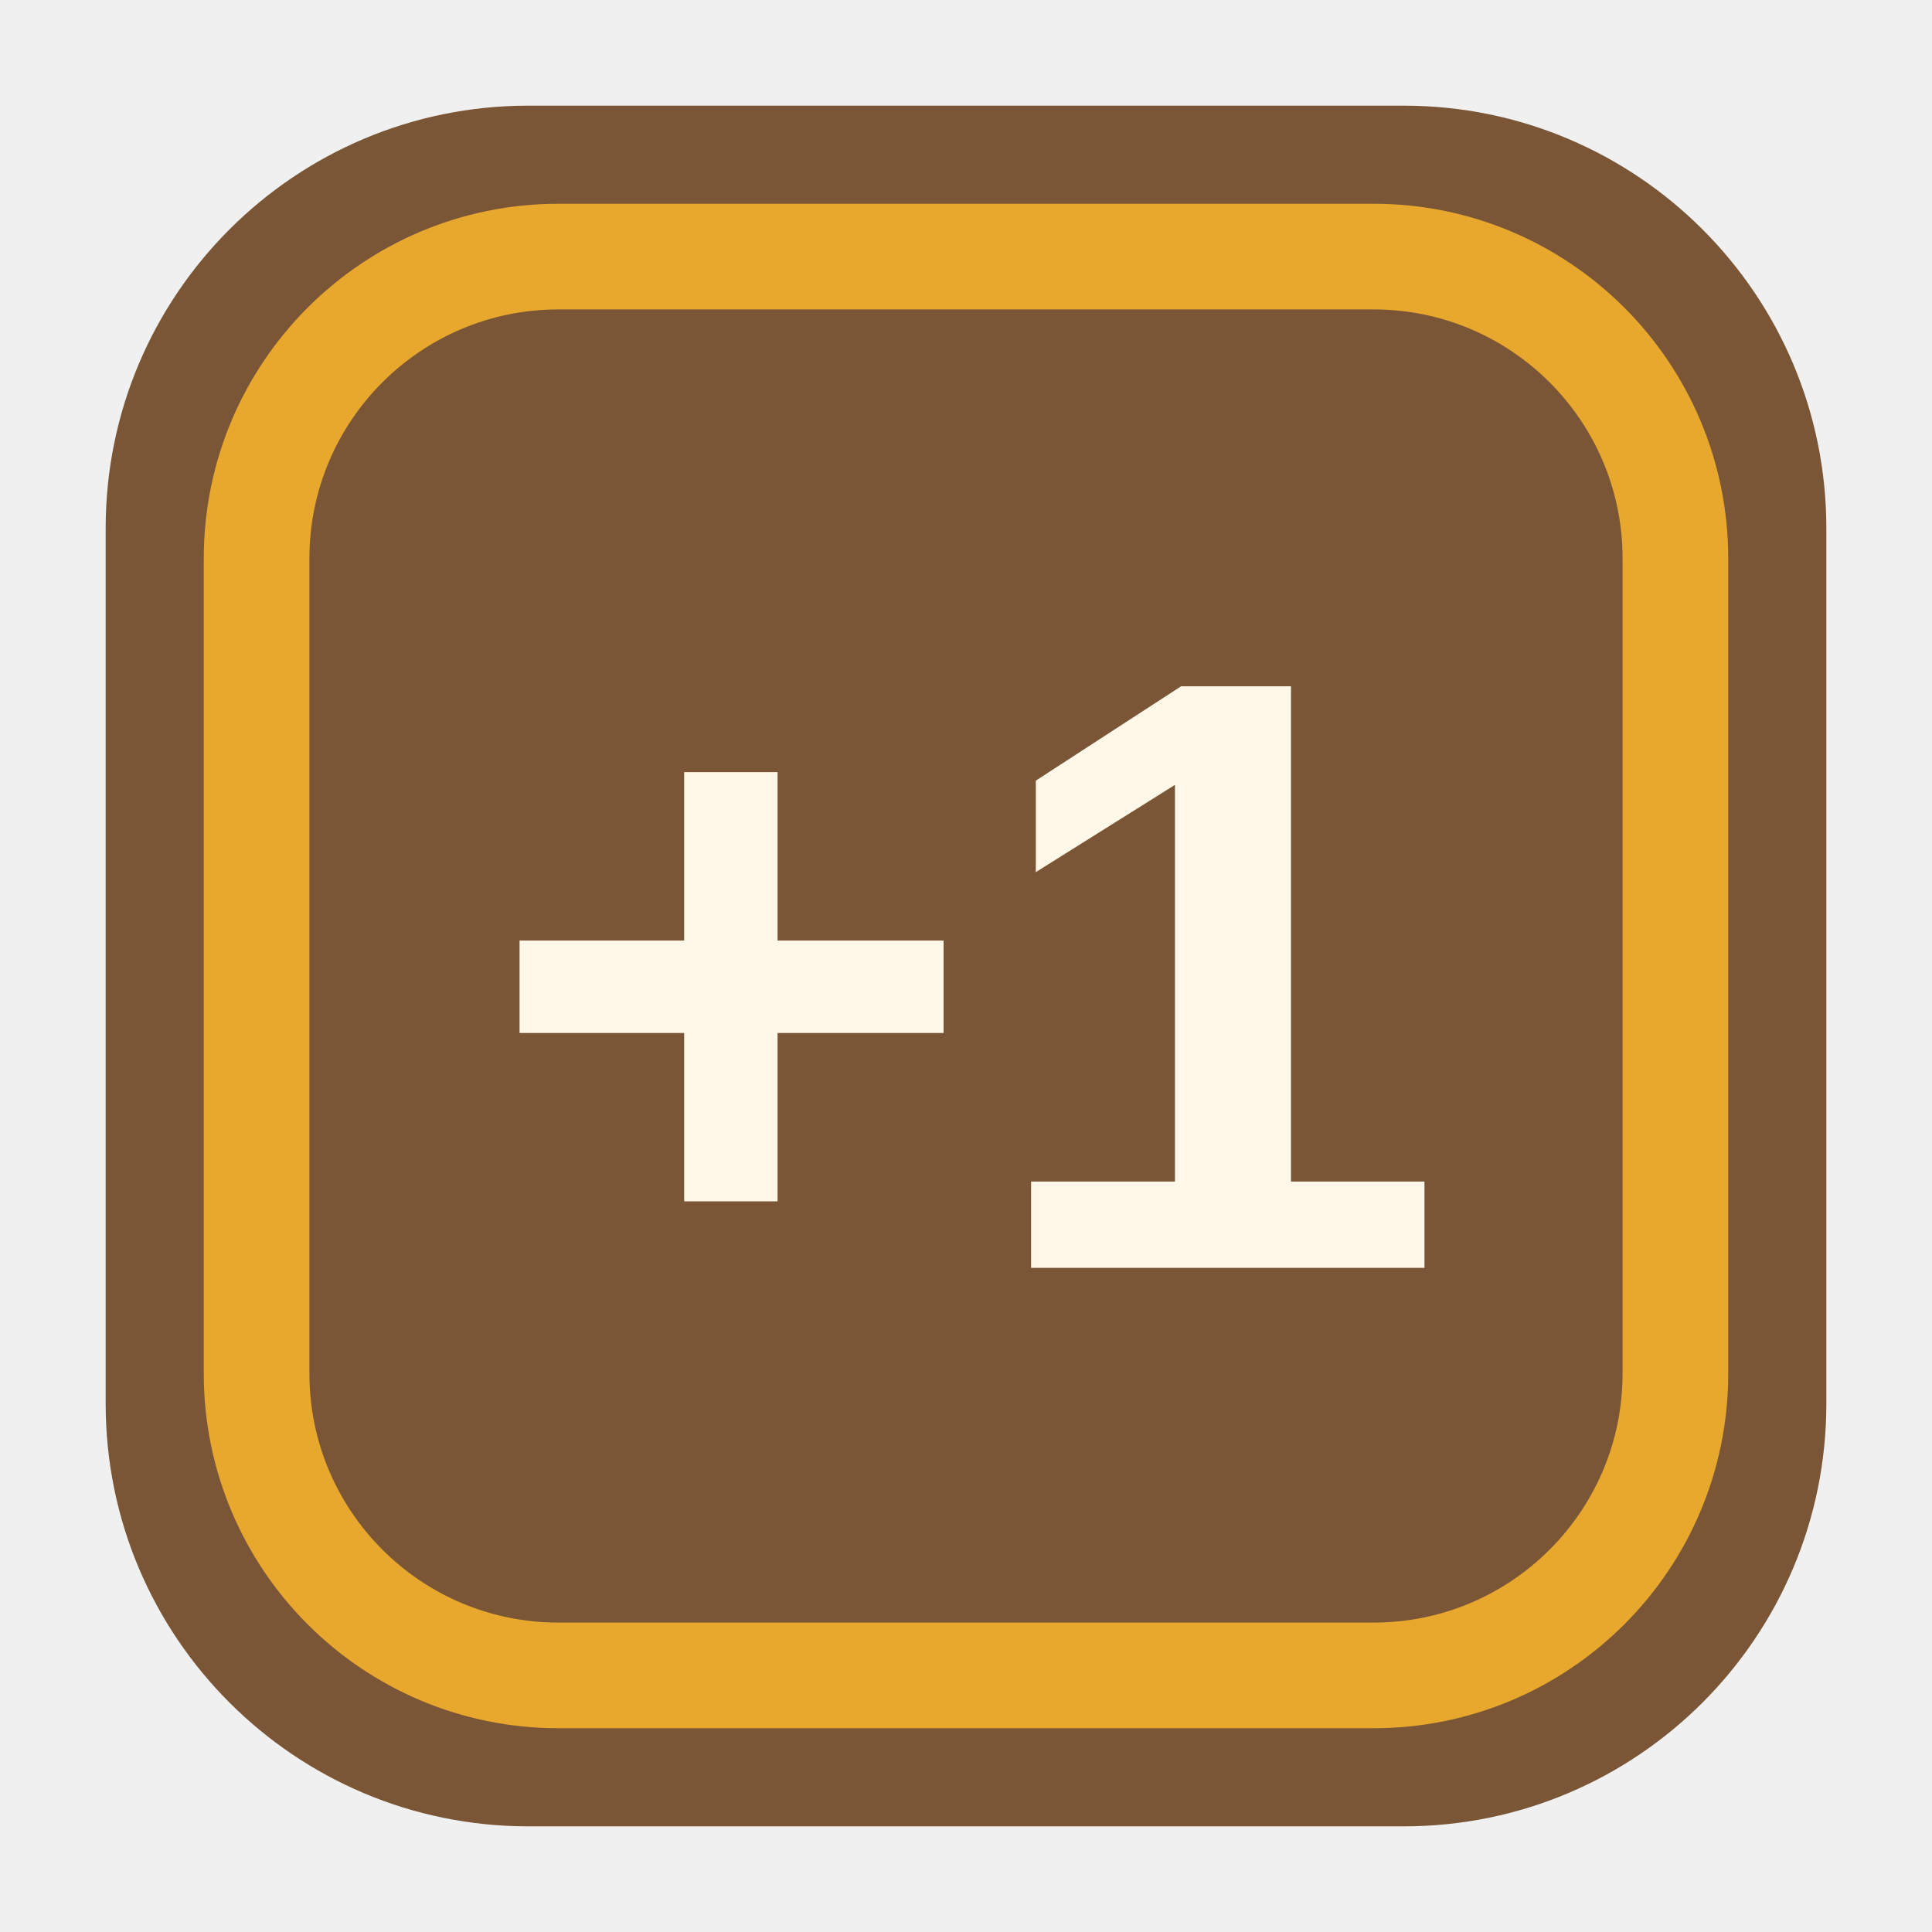
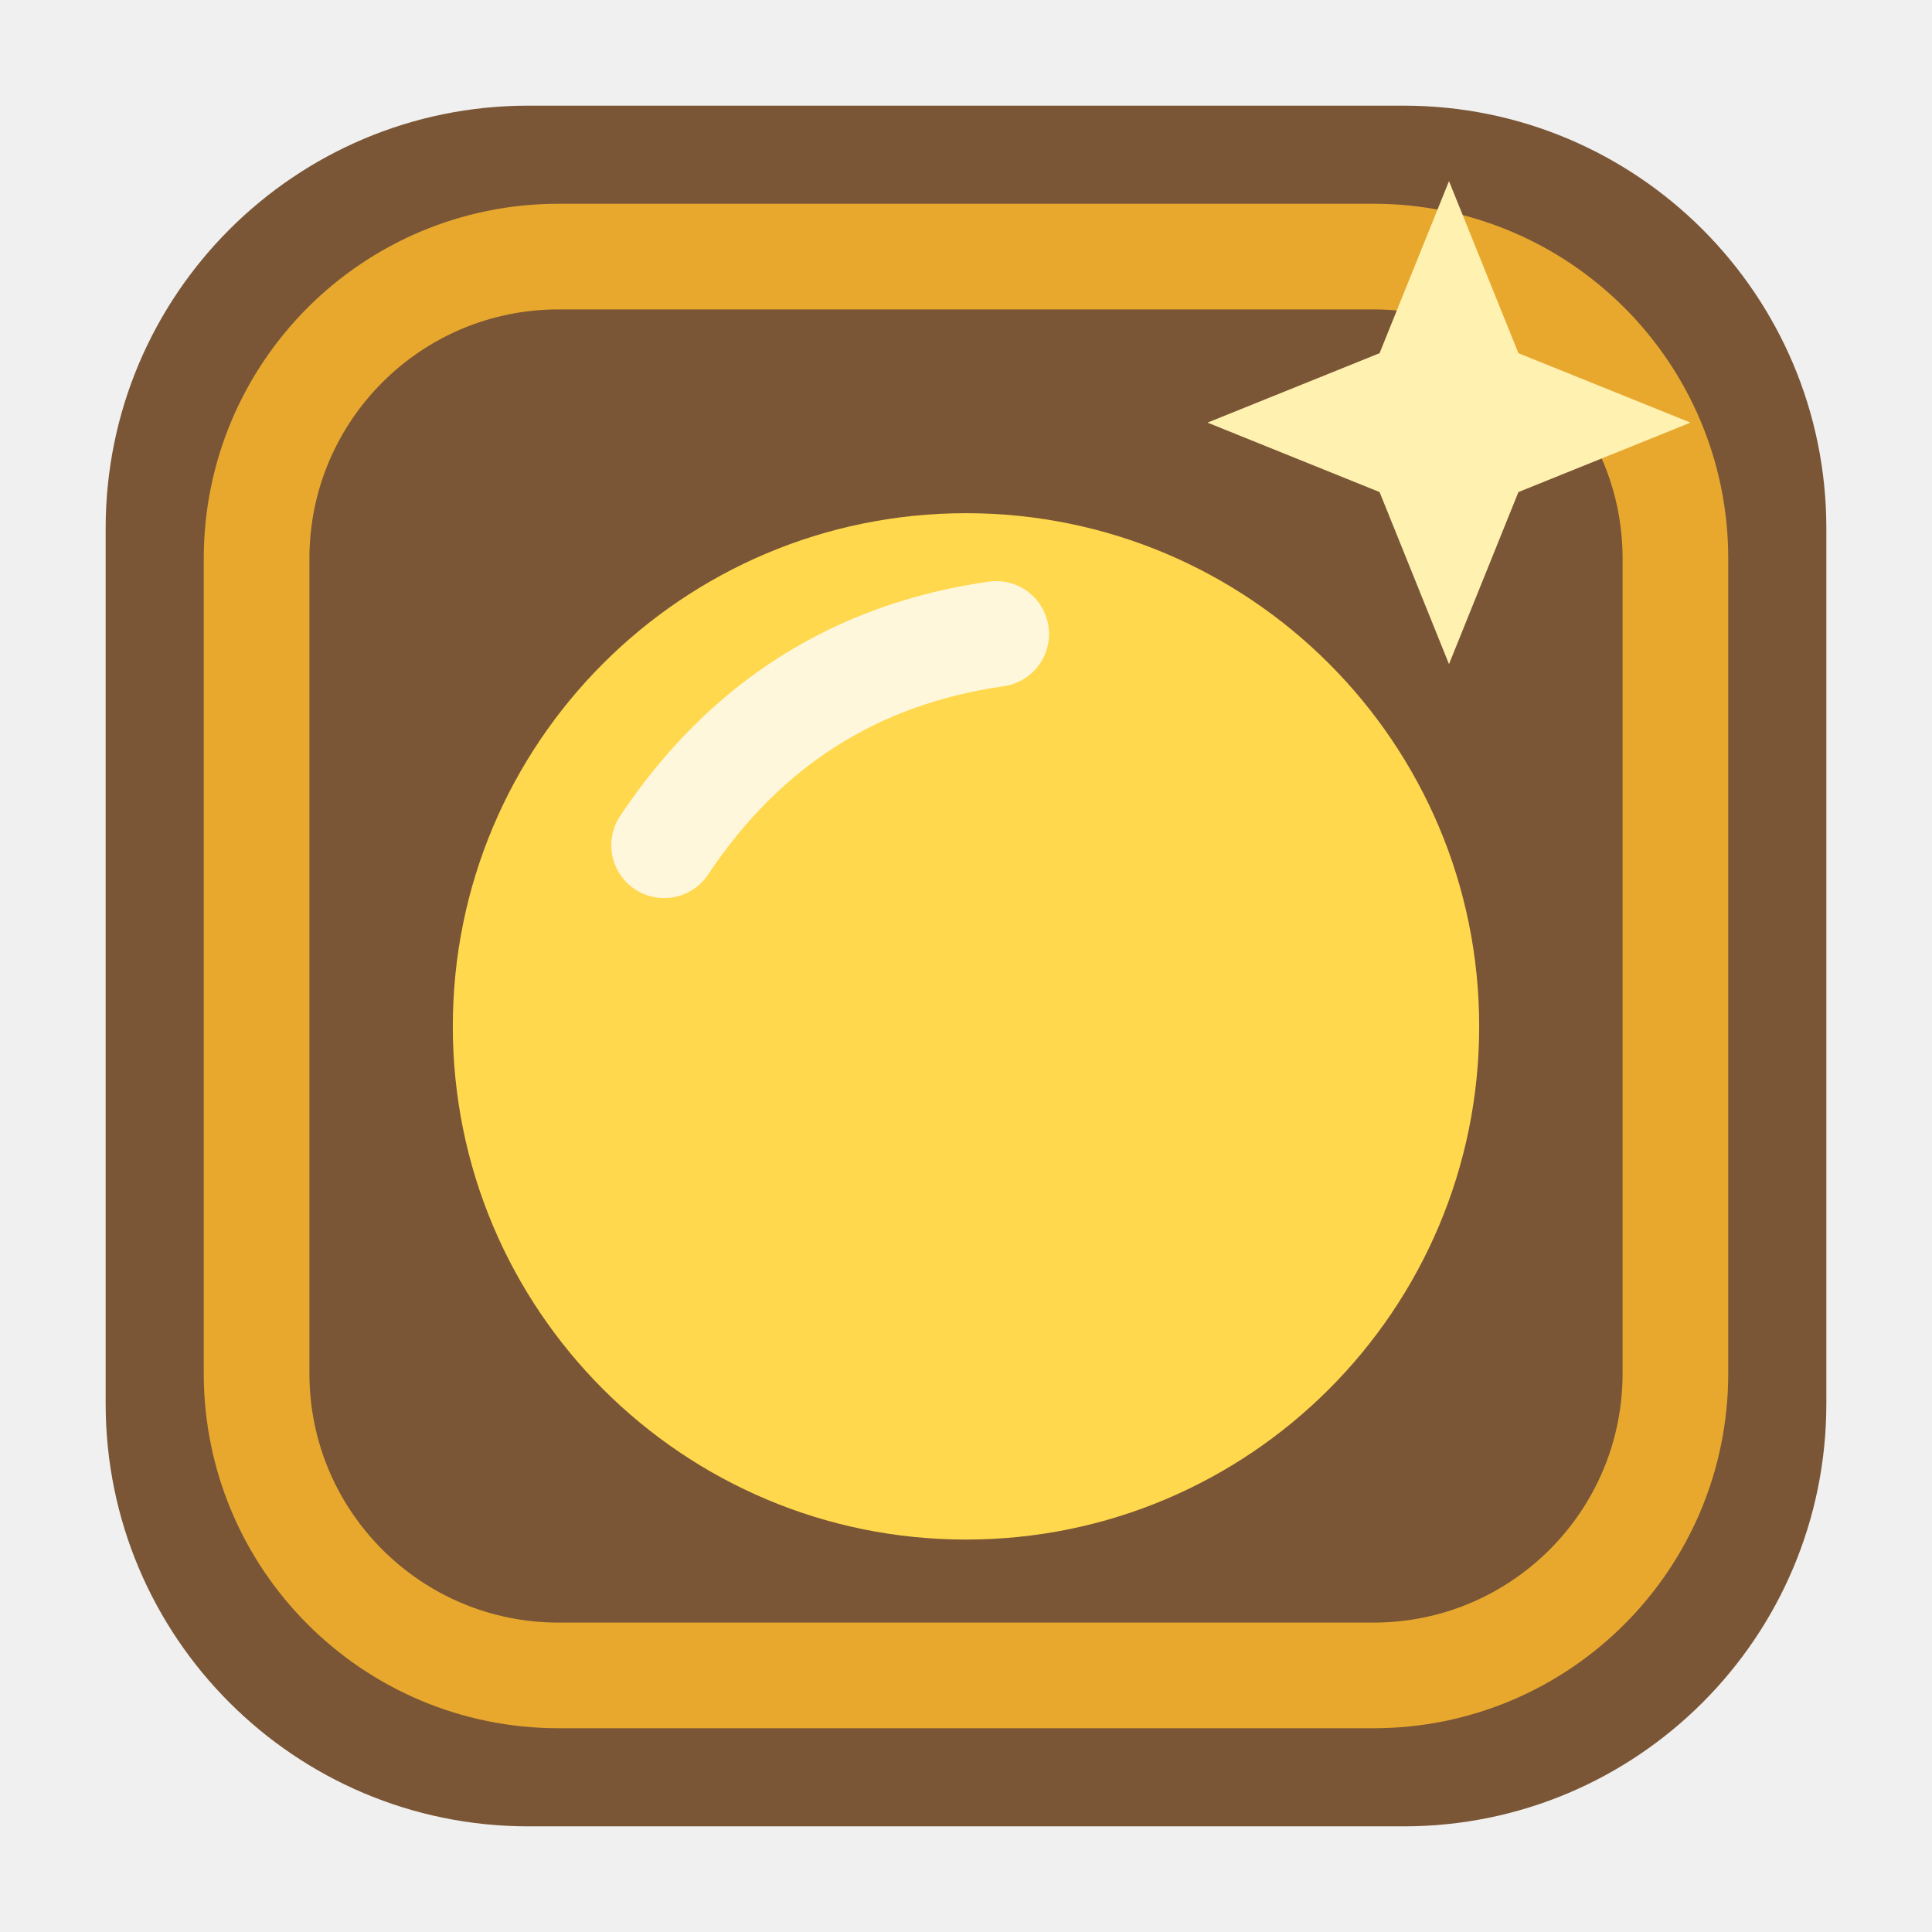
<svg xmlns="http://www.w3.org/2000/svg" viewBox="0 0 64 64" width="64" height="64">
  <rect x="3.5" y="3.5" width="57" height="57" rx="14" fill="#7a5636" stroke="none" data-edge="none" />
  <rect x="8.5" y="8.5" width="47" height="47" rx="10" fill="none" stroke="#e8a82e" stroke-width="3.5" />
-   <text x="32" y="42" font-family="Arial Black, Arial, sans-serif" font-weight="900" font-size="28" text-anchor="middle" fill="#fff7e8">+1</text>
+   <g fill="#ffd84d">
+     <circle cx="32" cy="34" r="17" />
+   </g>
+   <path d="M22 28 Q26 22 33 21" fill="none" stroke="#fff" stroke-width="3.5" stroke-linecap="round" opacity="0.8" />
+   <g fill="#fff1b0">
+     <path d="M48.0 6.0 L50.3 11.7 L56.0 14.0 L50.3 16.3 L48.0 22.0 L45.7 16.3 L40.0 14.0 L45.7 11.7 Z" />
+   </g>
</svg>
